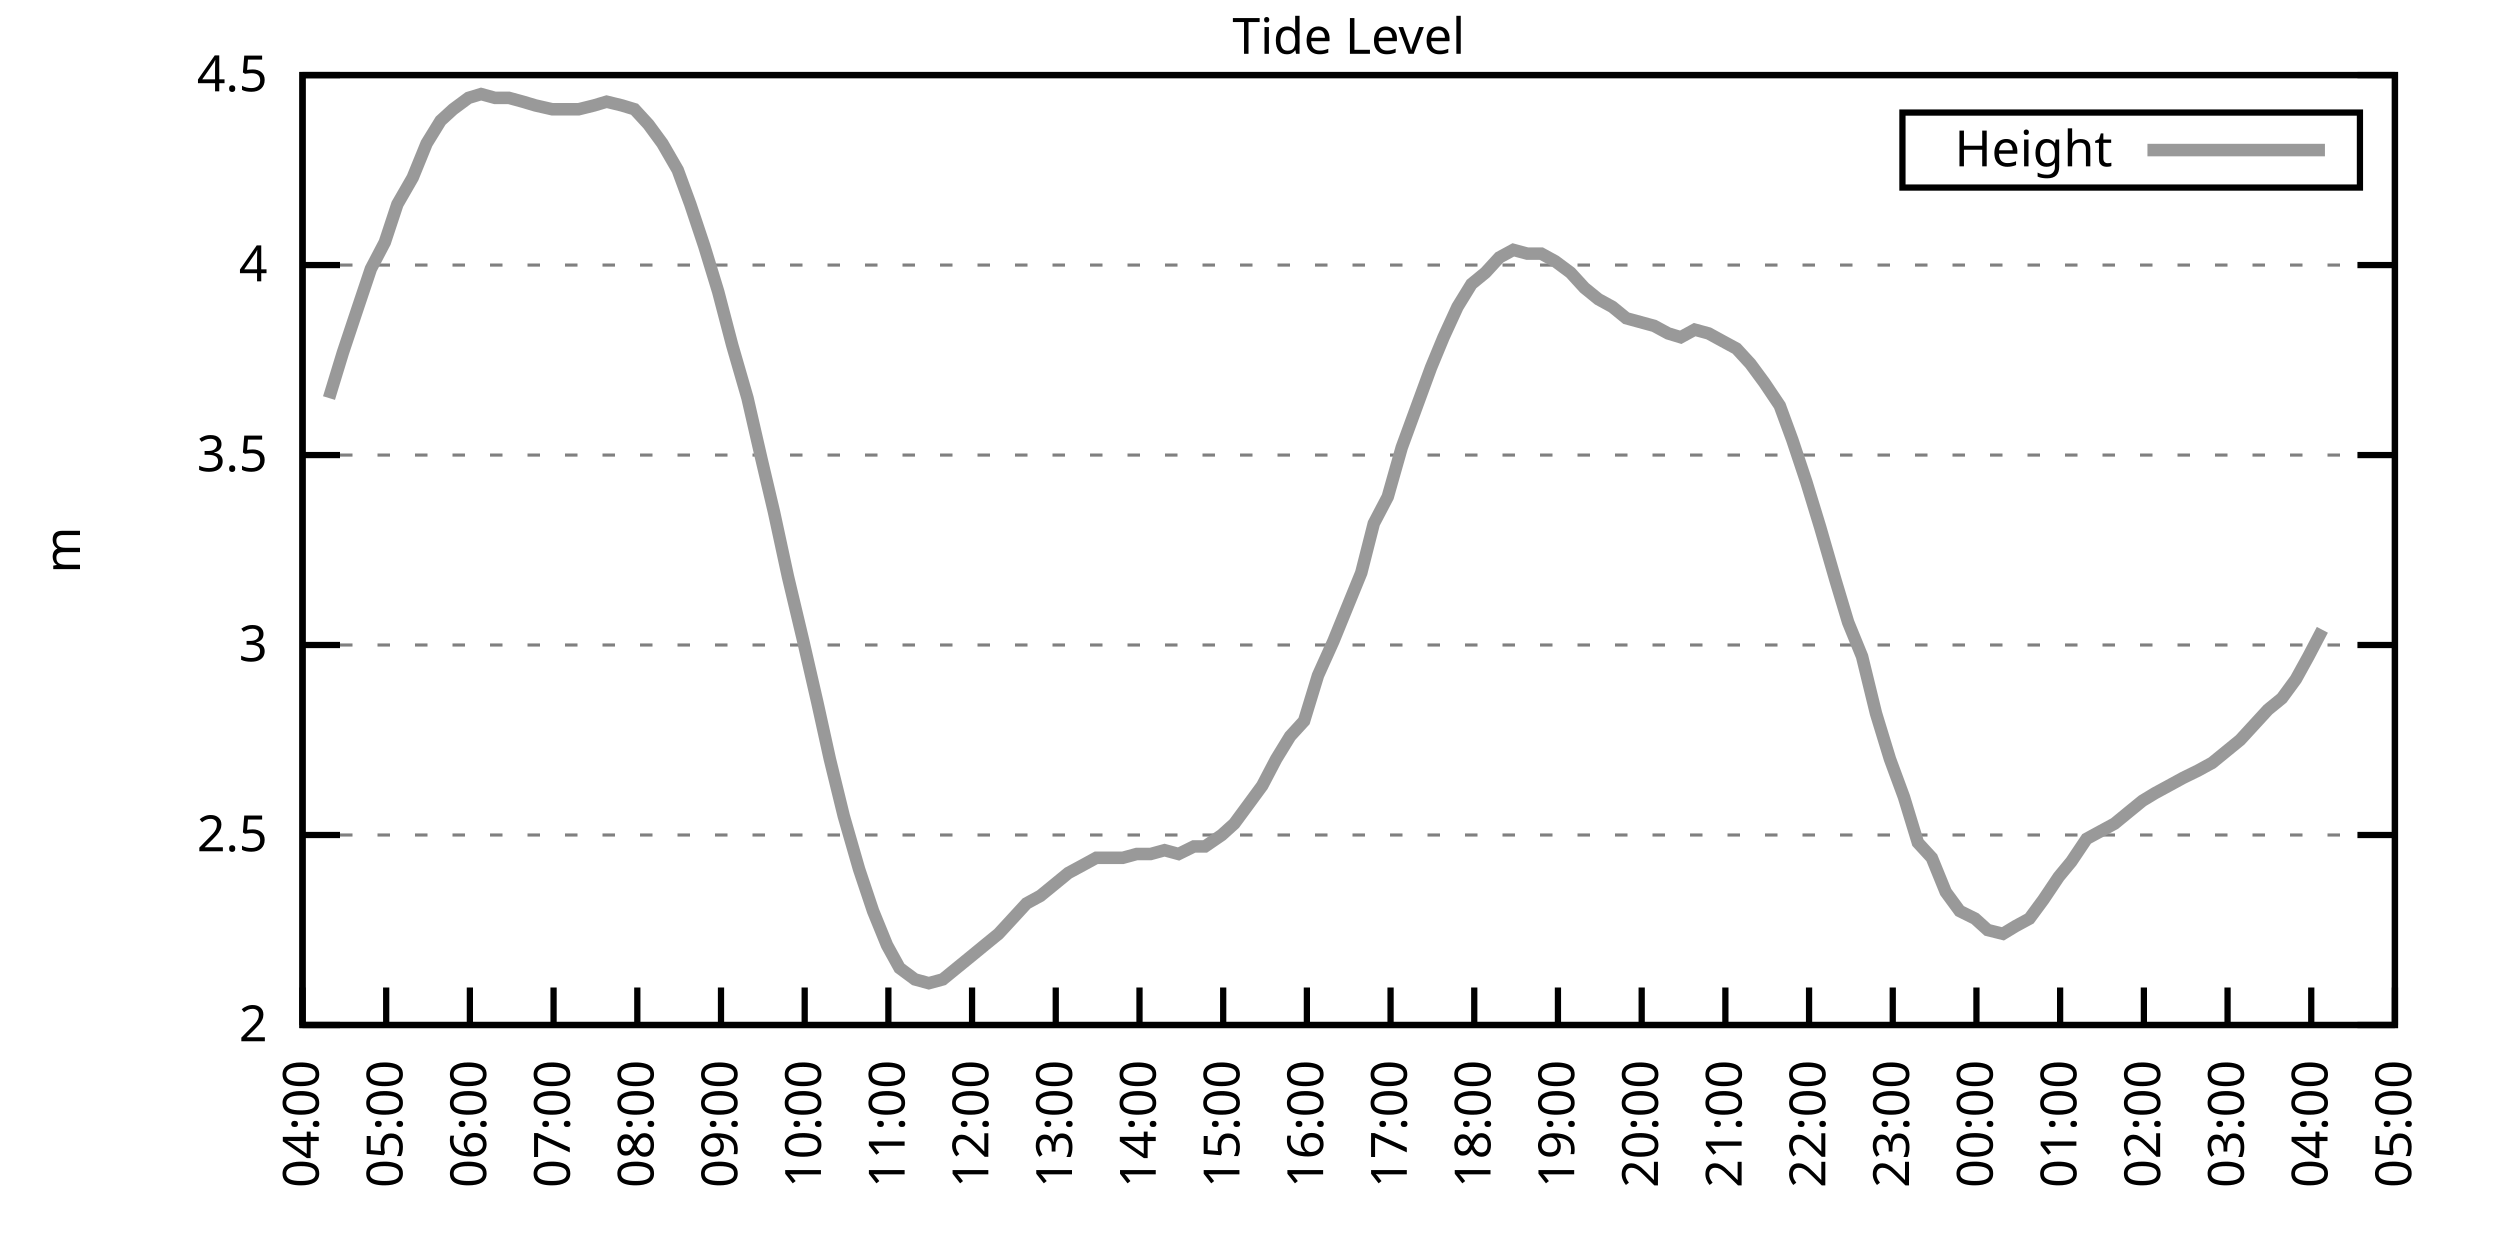
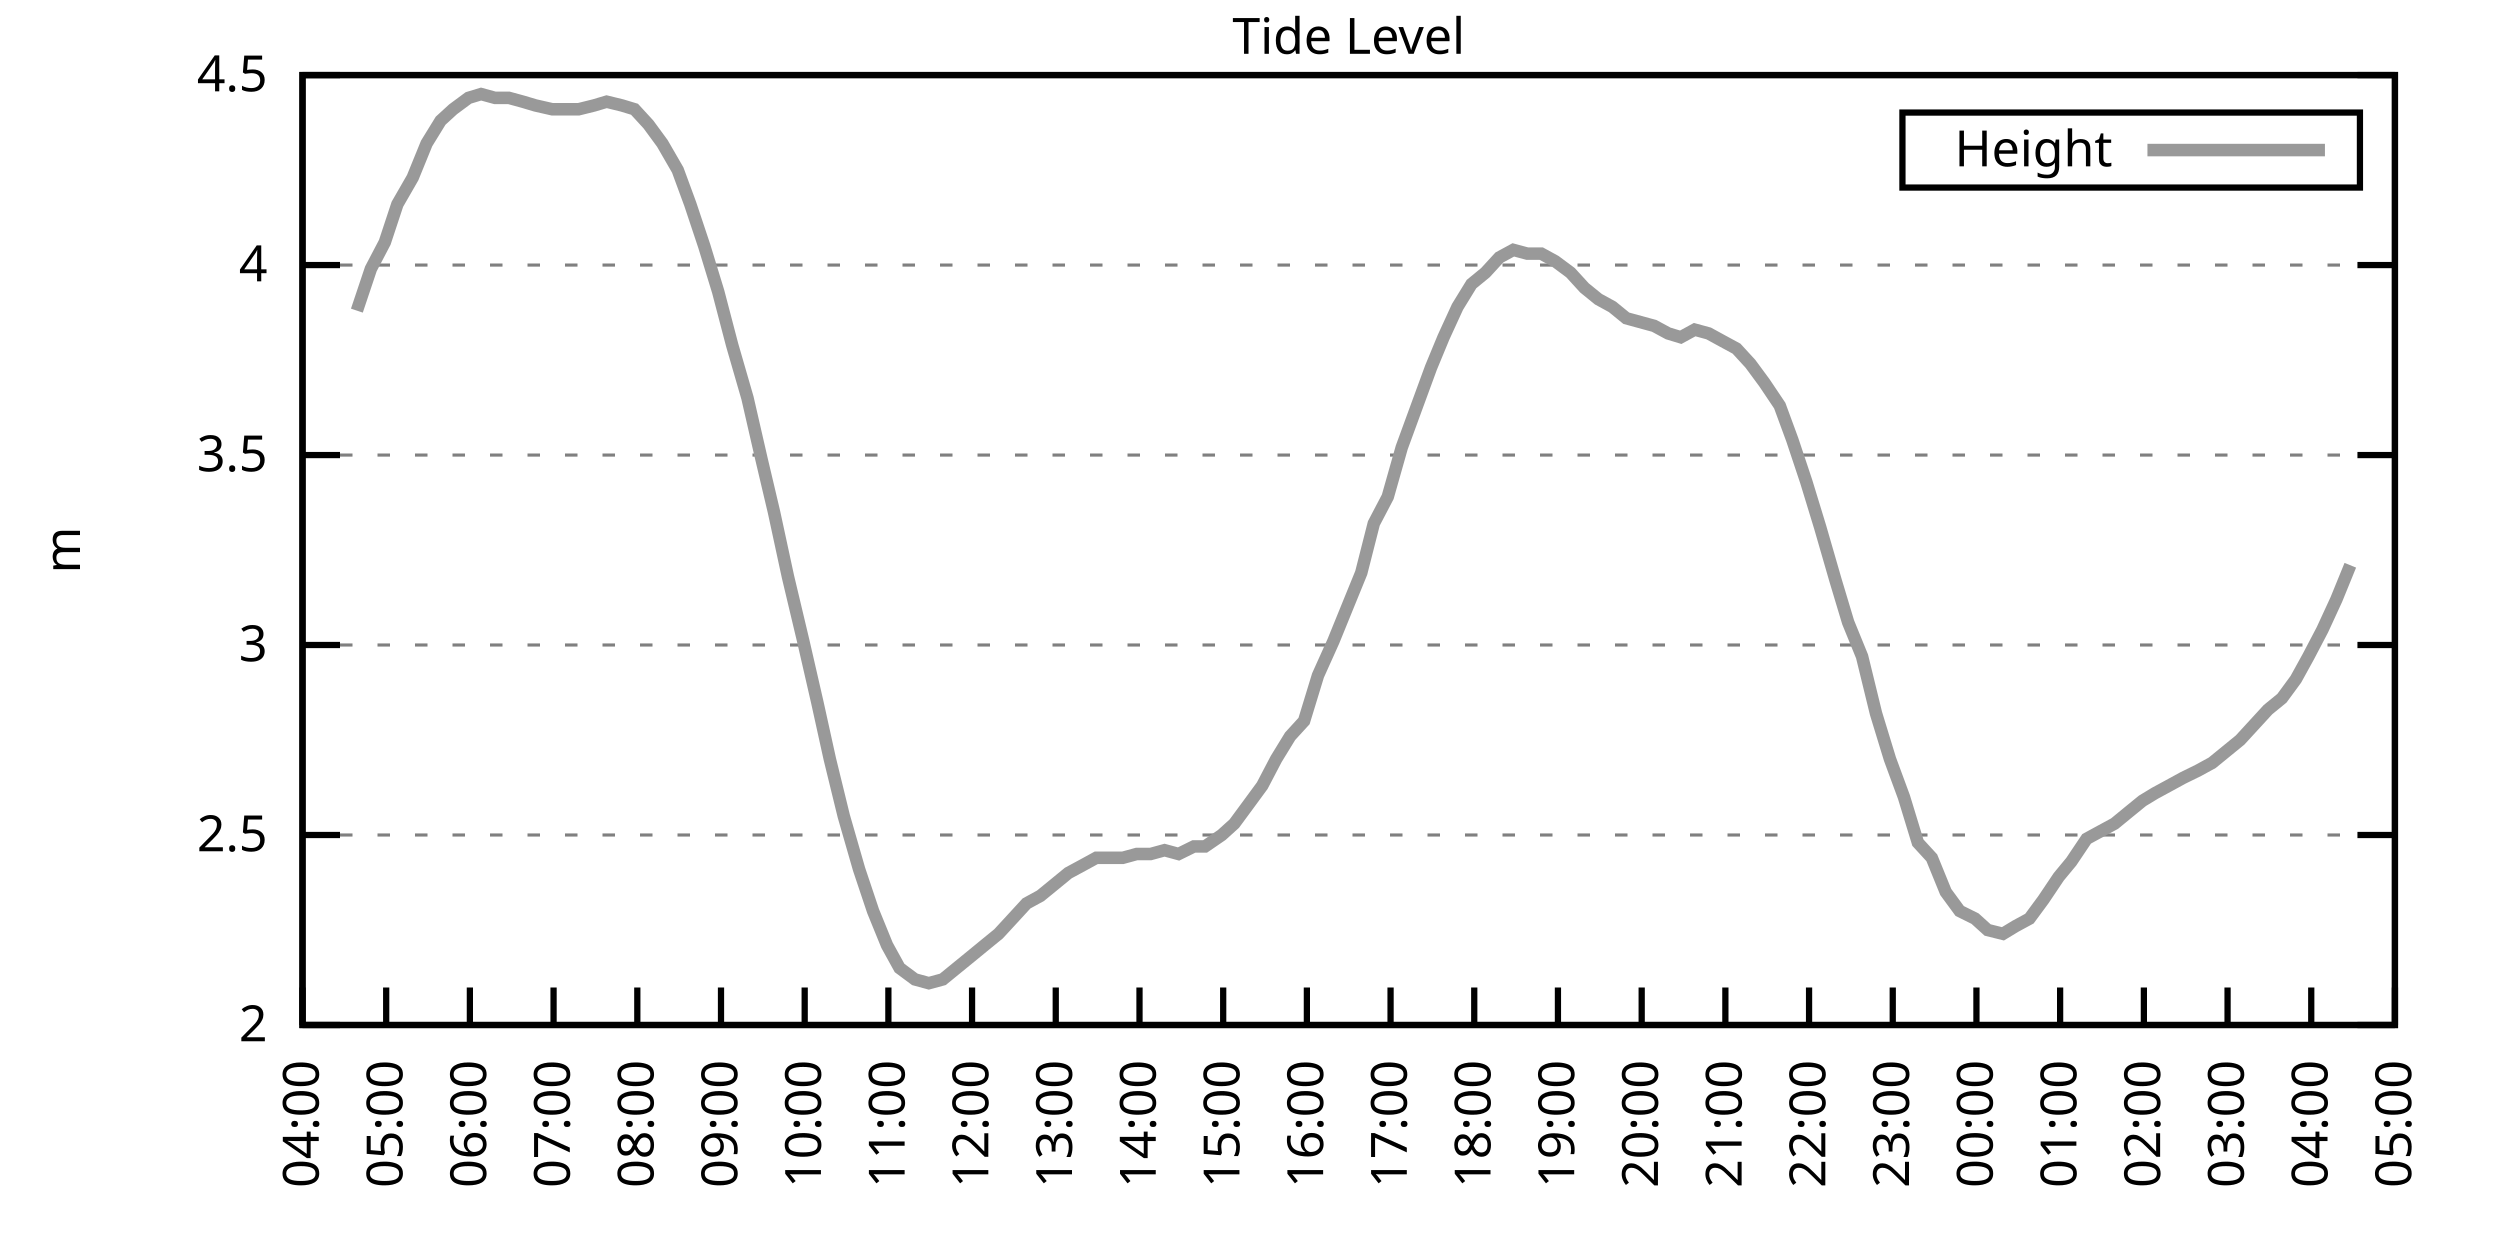
<svg xmlns="http://www.w3.org/2000/svg" xmlns:xlink="http://www.w3.org/1999/xlink" width="400" height="200" viewBox="0 0 400 200">
  <g id="gnuplot_canvas">
    <rect x="0" y="0" width="400" height="200" fill="none" />
    <defs>
      <circle id="gpDot" r="0.5" stroke-width="0.5" stroke="currentColor" />
      <path id="gpPt0" stroke-width="0.333" stroke="currentColor" d="M-1,0 h2 M0,-1 v2" />
      <path id="gpPt1" stroke-width="0.333" stroke="currentColor" d="M-1,-1 L1,1 M1,-1 L-1,1" />
      <path id="gpPt2" stroke-width="0.333" stroke="currentColor" d="M-1,0 L1,0 M0,-1 L0,1 M-1,-1 L1,1 M-1,1 L1,-1" />
      <rect id="gpPt3" stroke-width="0.333" stroke="currentColor" x="-1" y="-1" width="2" height="2" />
      <rect id="gpPt4" stroke-width="0.333" stroke="currentColor" fill="currentColor" x="-1" y="-1" width="2" height="2" />
      <circle id="gpPt5" stroke-width="0.333" stroke="currentColor" cx="0" cy="0" r="1" />
      <use xlink:href="#gpPt5" id="gpPt6" fill="currentColor" stroke="none" />
      <path id="gpPt7" stroke-width="0.333" stroke="currentColor" d="M0,-1.33 L-1.33,0.67 L1.33,0.67 z" />
      <use xlink:href="#gpPt7" id="gpPt8" fill="currentColor" stroke="none" />
      <use xlink:href="#gpPt7" id="gpPt9" stroke="currentColor" transform="rotate(180)" />
      <use xlink:href="#gpPt9" id="gpPt10" fill="currentColor" stroke="none" />
      <use xlink:href="#gpPt3" id="gpPt11" stroke="currentColor" transform="rotate(45)" />
      <use xlink:href="#gpPt11" id="gpPt12" fill="currentColor" stroke="none" />
      <path id="gpPt13" stroke-width="0.333" stroke="currentColor" d="M0,1.330 L1.265,0.411 L0.782,-1.067 L-0.782,-1.076 L-1.265,0.411 z" />
      <use xlink:href="#gpPt13" id="gpPt14" fill="currentColor" stroke="none" />
      <filter id="textbox" filterUnits="objectBoundingBox" x="0" y="0" height="1" width="1">
        <feFlood flood-color="white" flood-opacity="1" result="bgnd" />
        <feComposite in="SourceGraphic" in2="bgnd" operator="atop" />
      </filter>
      <filter id="greybox" filterUnits="objectBoundingBox" x="0" y="0" height="1" width="1">
        <feFlood flood-color="lightgrey" flood-opacity="1" result="grey" />
        <feComposite in="SourceGraphic" in2="grey" operator="atop" />
      </filter>
    </defs>
    <g fill="none" color="white" stroke="currentColor" stroke-width="1.00" stroke-linecap="butt" stroke-linejoin="miter">
</g>
    <g fill="none" color="black" stroke="currentColor" stroke-width="1.00" stroke-linecap="butt" stroke-linejoin="miter">
      <g stroke="none" shape-rendering="crispEdges">
        <polygon fill="rgb(255, 255, 255)" points="48.40,164.00 383.18,164.00 383.18,12.02 48.40,12.02 " />
      </g>
    </g>
    <g fill="none" color="black" stroke="currentColor" stroke-width="1.00" stroke-linecap="butt" stroke-linejoin="miter">
</g>
    <g fill="none" color="black" stroke="black" stroke-width="0.50" stroke-linecap="butt" stroke-linejoin="miter">
</g>
    <g fill="none" color="gray" stroke="currentColor" stroke-width="0.50" stroke-linecap="butt" stroke-linejoin="miter">
      <path stroke="gray" stroke-dasharray="2,4" class="gridline" d="M48.40,164.00 L383.19,164.00  " />
    </g>
    <g fill="none" color="gray" stroke="gray" stroke-width="1.00" stroke-linecap="butt" stroke-linejoin="miter">
</g>
    <g fill="none" color="black" stroke="currentColor" stroke-width="1.00" stroke-linecap="butt" stroke-linejoin="miter">
      <path stroke="black" d="M48.40,164.00 L54.40,164.00 M383.19,164.00 L377.19,164.00  " />
      <g transform="translate(42.80,166.60)" stroke="none" fill="black" font-family="Sans" font-size="8.00" text-anchor="end">
        <text>
          <tspan font-family="Sans"> 2</tspan>
        </text>
      </g>
    </g>
    <g fill="none" color="black" stroke="currentColor" stroke-width="1.00" stroke-linecap="butt" stroke-linejoin="miter">
</g>
    <g fill="none" color="black" stroke="black" stroke-width="0.50" stroke-linecap="butt" stroke-linejoin="miter">
</g>
    <g fill="none" color="gray" stroke="currentColor" stroke-width="0.50" stroke-linecap="butt" stroke-linejoin="miter">
      <path stroke="gray" stroke-dasharray="2,4" class="gridline" d="M48.40,133.60 L383.19,133.60  " />
    </g>
    <g fill="none" color="gray" stroke="gray" stroke-width="1.00" stroke-linecap="butt" stroke-linejoin="miter">
</g>
    <g fill="none" color="black" stroke="currentColor" stroke-width="1.00" stroke-linecap="butt" stroke-linejoin="miter">
      <path stroke="black" d="M48.40,133.60 L54.40,133.60 M383.19,133.60 L377.19,133.60  " />
      <g transform="translate(42.80,136.20)" stroke="none" fill="black" font-family="Sans" font-size="8.00" text-anchor="end">
        <text>
          <tspan font-family="Sans"> 2.5</tspan>
        </text>
      </g>
    </g>
    <g fill="none" color="black" stroke="currentColor" stroke-width="1.00" stroke-linecap="butt" stroke-linejoin="miter">
</g>
    <g fill="none" color="black" stroke="black" stroke-width="0.50" stroke-linecap="butt" stroke-linejoin="miter">
</g>
    <g fill="none" color="gray" stroke="currentColor" stroke-width="0.50" stroke-linecap="butt" stroke-linejoin="miter">
      <path stroke="gray" stroke-dasharray="2,4" class="gridline" d="M48.40,103.20 L383.19,103.20  " />
    </g>
    <g fill="none" color="gray" stroke="gray" stroke-width="1.00" stroke-linecap="butt" stroke-linejoin="miter">
</g>
    <g fill="none" color="black" stroke="currentColor" stroke-width="1.00" stroke-linecap="butt" stroke-linejoin="miter">
      <path stroke="black" d="M48.40,103.20 L54.40,103.20 M383.19,103.20 L377.19,103.20  " />
      <g transform="translate(42.80,105.80)" stroke="none" fill="black" font-family="Sans" font-size="8.00" text-anchor="end">
        <text>
          <tspan font-family="Sans"> 3</tspan>
        </text>
      </g>
    </g>
    <g fill="none" color="black" stroke="currentColor" stroke-width="1.00" stroke-linecap="butt" stroke-linejoin="miter">
</g>
    <g fill="none" color="black" stroke="black" stroke-width="0.50" stroke-linecap="butt" stroke-linejoin="miter">
</g>
    <g fill="none" color="gray" stroke="currentColor" stroke-width="0.50" stroke-linecap="butt" stroke-linejoin="miter">
      <path stroke="gray" stroke-dasharray="2,4" class="gridline" d="M48.40,72.81 L383.19,72.81  " />
    </g>
    <g fill="none" color="gray" stroke="gray" stroke-width="1.00" stroke-linecap="butt" stroke-linejoin="miter">
</g>
    <g fill="none" color="black" stroke="currentColor" stroke-width="1.00" stroke-linecap="butt" stroke-linejoin="miter">
      <path stroke="black" d="M48.40,72.81 L54.40,72.81 M383.19,72.81 L377.19,72.81  " />
      <g transform="translate(42.80,75.41)" stroke="none" fill="black" font-family="Sans" font-size="8.00" text-anchor="end">
        <text>
          <tspan font-family="Sans"> 3.5</tspan>
        </text>
      </g>
    </g>
    <g fill="none" color="black" stroke="currentColor" stroke-width="1.00" stroke-linecap="butt" stroke-linejoin="miter">
</g>
    <g fill="none" color="black" stroke="black" stroke-width="0.50" stroke-linecap="butt" stroke-linejoin="miter">
</g>
    <g fill="none" color="gray" stroke="currentColor" stroke-width="0.50" stroke-linecap="butt" stroke-linejoin="miter">
      <path stroke="gray" stroke-dasharray="2,4" class="gridline" d="M48.40,42.41 L383.19,42.41  " />
    </g>
    <g fill="none" color="gray" stroke="gray" stroke-width="1.00" stroke-linecap="butt" stroke-linejoin="miter">
</g>
    <g fill="none" color="black" stroke="currentColor" stroke-width="1.00" stroke-linecap="butt" stroke-linejoin="miter">
      <path stroke="black" d="M48.40,42.41 L54.40,42.41 M383.19,42.41 L377.19,42.41  " />
      <g transform="translate(42.80,45.01)" stroke="none" fill="black" font-family="Sans" font-size="8.00" text-anchor="end">
        <text>
          <tspan font-family="Sans"> 4</tspan>
        </text>
      </g>
    </g>
    <g fill="none" color="black" stroke="currentColor" stroke-width="1.00" stroke-linecap="butt" stroke-linejoin="miter">
</g>
    <g fill="none" color="black" stroke="black" stroke-width="0.50" stroke-linecap="butt" stroke-linejoin="miter">
</g>
    <g fill="none" color="gray" stroke="currentColor" stroke-width="0.50" stroke-linecap="butt" stroke-linejoin="miter">
      <path stroke="gray" stroke-dasharray="2,4" class="gridline" d="M48.40,12.01 L383.19,12.01  " />
    </g>
    <g fill="none" color="gray" stroke="gray" stroke-width="1.00" stroke-linecap="butt" stroke-linejoin="miter">
</g>
    <g fill="none" color="black" stroke="currentColor" stroke-width="1.00" stroke-linecap="butt" stroke-linejoin="miter">
      <path stroke="black" d="M48.40,12.01 L54.40,12.01 M383.19,12.01 L377.19,12.01  " />
      <g transform="translate(42.80,14.61)" stroke="none" fill="black" font-family="Sans" font-size="8.00" text-anchor="end">
        <text>
          <tspan font-family="Sans"> 4.5</tspan>
        </text>
      </g>
    </g>
    <g fill="none" color="black" stroke="currentColor" stroke-width="1.00" stroke-linecap="butt" stroke-linejoin="miter">
      <path stroke="black" d="M48.40,164.00 L48.40,158.00  " />
      <g transform="translate(51.00,169.60) rotate(270.00)" stroke="none" fill="black" font-family="Sans" font-size="8.00" text-anchor="end">
        <text>
          <tspan font-family="Sans">04:00</tspan>
        </text>
      </g>
    </g>
    <g fill="none" color="black" stroke="currentColor" stroke-width="1.00" stroke-linecap="butt" stroke-linejoin="miter">
      <path stroke="black" d="M61.79,164.00 L61.79,158.00  " />
      <g transform="translate(64.39,169.60) rotate(270.00)" stroke="none" fill="black" font-family="Sans" font-size="8.00" text-anchor="end">
        <text>
          <tspan font-family="Sans">05:00</tspan>
        </text>
      </g>
    </g>
    <g fill="none" color="black" stroke="currentColor" stroke-width="1.00" stroke-linecap="butt" stroke-linejoin="miter">
      <path stroke="black" d="M75.18,164.00 L75.18,158.00  " />
      <g transform="translate(77.78,169.60) rotate(270.00)" stroke="none" fill="black" font-family="Sans" font-size="8.00" text-anchor="end">
        <text>
          <tspan font-family="Sans">06:00</tspan>
        </text>
      </g>
    </g>
    <g fill="none" color="black" stroke="currentColor" stroke-width="1.00" stroke-linecap="butt" stroke-linejoin="miter">
      <path stroke="black" d="M88.57,164.00 L88.57,158.00  " />
      <g transform="translate(91.17,169.60) rotate(270.00)" stroke="none" fill="black" font-family="Sans" font-size="8.00" text-anchor="end">
        <text>
          <tspan font-family="Sans">07:00</tspan>
        </text>
      </g>
    </g>
    <g fill="none" color="black" stroke="currentColor" stroke-width="1.00" stroke-linecap="butt" stroke-linejoin="miter">
      <path stroke="black" d="M101.97,164.00 L101.97,158.00  " />
      <g transform="translate(104.57,169.60) rotate(270.00)" stroke="none" fill="black" font-family="Sans" font-size="8.00" text-anchor="end">
        <text>
          <tspan font-family="Sans">08:00</tspan>
        </text>
      </g>
    </g>
    <g fill="none" color="black" stroke="currentColor" stroke-width="1.00" stroke-linecap="butt" stroke-linejoin="miter">
      <path stroke="black" d="M115.36,164.00 L115.36,158.00  " />
      <g transform="translate(117.96,169.60) rotate(270.00)" stroke="none" fill="black" font-family="Sans" font-size="8.00" text-anchor="end">
        <text>
          <tspan font-family="Sans">09:00</tspan>
        </text>
      </g>
    </g>
    <g fill="none" color="black" stroke="currentColor" stroke-width="1.00" stroke-linecap="butt" stroke-linejoin="miter">
      <path stroke="black" d="M128.75,164.00 L128.75,158.00  " />
      <g transform="translate(131.35,169.60) rotate(270.00)" stroke="none" fill="black" font-family="Sans" font-size="8.00" text-anchor="end">
        <text>
          <tspan font-family="Sans">10:00</tspan>
        </text>
      </g>
    </g>
    <g fill="none" color="black" stroke="currentColor" stroke-width="1.00" stroke-linecap="butt" stroke-linejoin="miter">
      <path stroke="black" d="M142.14,164.00 L142.14,158.00  " />
      <g transform="translate(144.74,169.60) rotate(270.00)" stroke="none" fill="black" font-family="Sans" font-size="8.00" text-anchor="end">
        <text>
          <tspan font-family="Sans">11:00</tspan>
        </text>
      </g>
    </g>
    <g fill="none" color="black" stroke="currentColor" stroke-width="1.00" stroke-linecap="butt" stroke-linejoin="miter">
      <path stroke="black" d="M155.53,164.00 L155.53,158.00  " />
      <g transform="translate(158.13,169.60) rotate(270.00)" stroke="none" fill="black" font-family="Sans" font-size="8.00" text-anchor="end">
        <text>
          <tspan font-family="Sans">12:00</tspan>
        </text>
      </g>
    </g>
    <g fill="none" color="black" stroke="currentColor" stroke-width="1.00" stroke-linecap="butt" stroke-linejoin="miter">
      <path stroke="black" d="M168.92,164.00 L168.92,158.00  " />
      <g transform="translate(171.52,169.60) rotate(270.00)" stroke="none" fill="black" font-family="Sans" font-size="8.00" text-anchor="end">
        <text>
          <tspan font-family="Sans">13:00</tspan>
        </text>
      </g>
    </g>
    <g fill="none" color="black" stroke="currentColor" stroke-width="1.00" stroke-linecap="butt" stroke-linejoin="miter">
      <path stroke="black" d="M182.32,164.00 L182.32,158.00  " />
      <g transform="translate(184.92,169.60) rotate(270.00)" stroke="none" fill="black" font-family="Sans" font-size="8.00" text-anchor="end">
        <text>
          <tspan font-family="Sans">14:00</tspan>
        </text>
      </g>
    </g>
    <g fill="none" color="black" stroke="currentColor" stroke-width="1.00" stroke-linecap="butt" stroke-linejoin="miter">
      <path stroke="black" d="M195.71,164.00 L195.71,158.00  " />
      <g transform="translate(198.31,169.60) rotate(270.00)" stroke="none" fill="black" font-family="Sans" font-size="8.00" text-anchor="end">
        <text>
          <tspan font-family="Sans">15:00</tspan>
        </text>
      </g>
    </g>
    <g fill="none" color="black" stroke="currentColor" stroke-width="1.00" stroke-linecap="butt" stroke-linejoin="miter">
      <path stroke="black" d="M209.10,164.00 L209.10,158.00  " />
      <g transform="translate(211.70,169.60) rotate(270.00)" stroke="none" fill="black" font-family="Sans" font-size="8.00" text-anchor="end">
        <text>
          <tspan font-family="Sans">16:00</tspan>
        </text>
      </g>
    </g>
    <g fill="none" color="black" stroke="currentColor" stroke-width="1.00" stroke-linecap="butt" stroke-linejoin="miter">
      <path stroke="black" d="M222.49,164.00 L222.49,158.00  " />
      <g transform="translate(225.09,169.60) rotate(270.00)" stroke="none" fill="black" font-family="Sans" font-size="8.00" text-anchor="end">
        <text>
          <tspan font-family="Sans">17:00</tspan>
        </text>
      </g>
    </g>
    <g fill="none" color="black" stroke="currentColor" stroke-width="1.00" stroke-linecap="butt" stroke-linejoin="miter">
      <path stroke="black" d="M235.88,164.00 L235.88,158.00  " />
      <g transform="translate(238.48,169.60) rotate(270.00)" stroke="none" fill="black" font-family="Sans" font-size="8.00" text-anchor="end">
        <text>
          <tspan font-family="Sans">18:00</tspan>
        </text>
      </g>
    </g>
    <g fill="none" color="black" stroke="currentColor" stroke-width="1.00" stroke-linecap="butt" stroke-linejoin="miter">
      <path stroke="black" d="M249.27,164.00 L249.27,158.00  " />
      <g transform="translate(251.87,169.60) rotate(270.00)" stroke="none" fill="black" font-family="Sans" font-size="8.00" text-anchor="end">
        <text>
          <tspan font-family="Sans">19:00</tspan>
        </text>
      </g>
    </g>
    <g fill="none" color="black" stroke="currentColor" stroke-width="1.00" stroke-linecap="butt" stroke-linejoin="miter">
      <path stroke="black" d="M262.67,164.00 L262.67,158.00  " />
      <g transform="translate(265.27,169.60) rotate(270.00)" stroke="none" fill="black" font-family="Sans" font-size="8.00" text-anchor="end">
        <text>
          <tspan font-family="Sans">20:00</tspan>
        </text>
      </g>
    </g>
    <g fill="none" color="black" stroke="currentColor" stroke-width="1.00" stroke-linecap="butt" stroke-linejoin="miter">
      <path stroke="black" d="M276.06,164.00 L276.06,158.00  " />
      <g transform="translate(278.66,169.60) rotate(270.00)" stroke="none" fill="black" font-family="Sans" font-size="8.00" text-anchor="end">
        <text>
          <tspan font-family="Sans">21:00</tspan>
        </text>
      </g>
    </g>
    <g fill="none" color="black" stroke="currentColor" stroke-width="1.00" stroke-linecap="butt" stroke-linejoin="miter">
      <path stroke="black" d="M289.45,164.00 L289.45,158.00  " />
      <g transform="translate(292.05,169.60) rotate(270.00)" stroke="none" fill="black" font-family="Sans" font-size="8.00" text-anchor="end">
        <text>
          <tspan font-family="Sans">22:00</tspan>
        </text>
      </g>
    </g>
    <g fill="none" color="black" stroke="currentColor" stroke-width="1.00" stroke-linecap="butt" stroke-linejoin="miter">
      <path stroke="black" d="M302.84,164.00 L302.84,158.00  " />
      <g transform="translate(305.44,169.60) rotate(270.00)" stroke="none" fill="black" font-family="Sans" font-size="8.00" text-anchor="end">
        <text>
          <tspan font-family="Sans">23:00</tspan>
        </text>
      </g>
    </g>
    <g fill="none" color="black" stroke="currentColor" stroke-width="1.00" stroke-linecap="butt" stroke-linejoin="miter">
      <path stroke="black" d="M316.23,164.00 L316.23,158.00  " />
      <g transform="translate(318.83,169.60) rotate(270.00)" stroke="none" fill="black" font-family="Sans" font-size="8.00" text-anchor="end">
        <text>
          <tspan font-family="Sans">00:00</tspan>
        </text>
      </g>
    </g>
    <g fill="none" color="black" stroke="currentColor" stroke-width="1.00" stroke-linecap="butt" stroke-linejoin="miter">
      <path stroke="black" d="M329.62,164.00 L329.62,158.00  " />
      <g transform="translate(332.22,169.60) rotate(270.00)" stroke="none" fill="black" font-family="Sans" font-size="8.00" text-anchor="end">
        <text>
          <tspan font-family="Sans">01:00</tspan>
        </text>
      </g>
    </g>
    <g fill="none" color="black" stroke="currentColor" stroke-width="1.00" stroke-linecap="butt" stroke-linejoin="miter">
      <path stroke="black" d="M343.02,164.00 L343.02,158.00  " />
      <g transform="translate(345.62,169.60) rotate(270.00)" stroke="none" fill="black" font-family="Sans" font-size="8.00" text-anchor="end">
        <text>
          <tspan font-family="Sans">02:00</tspan>
        </text>
      </g>
    </g>
    <g fill="none" color="black" stroke="currentColor" stroke-width="1.00" stroke-linecap="butt" stroke-linejoin="miter">
      <path stroke="black" d="M356.41,164.00 L356.41,158.00  " />
      <g transform="translate(359.01,169.60) rotate(270.00)" stroke="none" fill="black" font-family="Sans" font-size="8.00" text-anchor="end">
        <text>
          <tspan font-family="Sans">03:00</tspan>
        </text>
      </g>
    </g>
    <g fill="none" color="black" stroke="currentColor" stroke-width="1.00" stroke-linecap="butt" stroke-linejoin="miter">
      <path stroke="black" d="M369.80,164.00 L369.80,158.00  " />
      <g transform="translate(372.40,169.60) rotate(270.00)" stroke="none" fill="black" font-family="Sans" font-size="8.00" text-anchor="end">
        <text>
          <tspan font-family="Sans">04:00</tspan>
        </text>
      </g>
    </g>
    <g fill="none" color="black" stroke="currentColor" stroke-width="1.00" stroke-linecap="butt" stroke-linejoin="miter">
      <path stroke="black" d="M383.19,164.00 L383.19,158.00  " />
      <g transform="translate(385.79,169.60) rotate(270.00)" stroke="none" fill="black" font-family="Sans" font-size="8.00" text-anchor="end">
        <text>
          <tspan font-family="Sans">05:00</tspan>
        </text>
      </g>
    </g>
    <g fill="none" color="black" stroke="currentColor" stroke-width="1.00" stroke-linecap="butt" stroke-linejoin="miter">
</g>
    <g fill="none" color="black" stroke="currentColor" stroke-width="1.00" stroke-linecap="butt" stroke-linejoin="miter">
      <path stroke="black" d="M48.40,12.01 L48.40,164.00 L383.19,164.00 L383.19,12.01 L48.40,12.01 Z  " />
    </g>
    <g fill="none" color="black" stroke="currentColor" stroke-width="1.00" stroke-linecap="butt" stroke-linejoin="miter">
</g>
    <g fill="none" color="black" stroke="currentColor" stroke-width="1.00" stroke-linecap="butt" stroke-linejoin="miter">
      <path stroke="black" d="M304.39,30.01 L304.39,18.01 L377.59,18.01 L377.59,30.01 L304.39,30.01 Z  " />
    </g>
    <g id="Tide_level_plot_1">
      <g fill="none" color="white" stroke="black" stroke-width="2.00" stroke-linecap="butt" stroke-linejoin="miter">
</g>
      <g fill="none" color="black" stroke="currentColor" stroke-width="2.00" stroke-linecap="butt" stroke-linejoin="miter">
        <g transform="translate(337.99,26.61)" stroke="none" fill="black" font-family="Sans" font-size="8.00" text-anchor="end">
          <text>
            <tspan font-family="Sans">Height</tspan>
          </text>
        </g>
      </g>
      <g fill="none" color="black" stroke="currentColor" stroke-width="2.00" stroke-linecap="butt" stroke-linejoin="miter">
-         <path stroke="rgb(153, 153, 153)" d="M343.59,24.01 L371.99,24.01 M52.64,63.69 L54.87,56.39 L57.10,49.70 L59.34,43.02 L61.57,38.76 L63.58,32.68   L66.03,28.42 L68.26,22.95 L70.50,19.31 L72.50,17.48 L74.96,15.66 L76.97,15.05 L79.20,15.66 L81.43,15.66   L83.66,16.27 L85.67,16.87 L88.35,17.48 L90.36,17.48 L92.59,17.48 L95.05,16.87 L97.06,16.27 L99.51,16.87   L101.52,17.48 L103.75,19.91 L105.98,22.95 L108.44,27.21 L110.45,32.68 L112.68,39.37 L114.91,46.66 L117.14,55.18   L119.60,63.69 L121.83,73.41 L123.84,81.93 L126.07,92.26 L128.53,102.60 L130.76,112.32 L132.77,121.44 L135.00,130.56   L137.45,139.07 L139.69,145.76 L141.92,151.23 L143.93,154.88 L146.38,156.70 L148.61,157.31 L150.85,156.70 L153.08,154.88   L155.31,153.06 L157.54,151.23 L159.77,149.41 L162.01,146.98 L164.24,144.55 L166.47,143.33 L168.70,141.51 L170.93,139.68   L173.17,138.47 L175.40,137.25 L177.41,137.25 L179.64,137.25 L181.87,136.64 L184.10,136.64 L186.33,136.03 L188.57,136.64   L191.02,135.43 L192.81,135.43 L195.48,133.60 L197.49,131.78 L199.73,128.74 L201.96,125.70 L204.19,121.44 L206.42,117.80   L208.65,115.36 L210.88,108.07 L213.34,102.60 L215.57,97.12 L217.80,91.65 L219.81,83.75 L222.04,79.49 L224.28,71.59   L226.73,64.90 L228.96,58.82 L230.97,53.96 L233.20,49.10 L235.44,45.45 L237.67,43.62 L239.90,41.19 L242.13,39.98   L244.36,40.58 L246.60,40.58 L248.83,41.80 L251.28,43.62 L253.51,46.06 L255.75,47.88 L257.98,49.10 L260.21,50.92   L262.44,51.53 L264.67,52.14 L266.91,53.35 L268.92,53.96 L271.15,52.74 L273.38,53.35 L275.61,54.57 L277.84,55.78   L280.07,58.21 L282.31,61.25 L284.76,64.90 L286.77,70.37 L289.00,77.06 L291.23,84.36 L293.69,92.87 L295.70,99.56   L297.93,105.03 L300.16,114.15 L302.39,121.44 L304.63,127.52 L306.86,134.82 L309.09,137.25 L311.32,142.72 L313.55,145.76   L316.01,146.98 L318.02,148.80 L320.47,149.41 L322.48,148.19 L324.71,146.98 L326.95,143.94 L329.40,140.29 L331.41,137.86   L333.86,134.21 L336.10,132.99 L338.33,131.78 L340.56,129.95 L342.79,128.13 L344.80,126.91 L347.03,125.70 L349.26,124.48   L351.72,123.27 L353.95,122.05 L356.18,120.23 L358.42,118.40 L360.65,115.97 L362.88,113.54 L365.11,111.72 L367.34,108.68   L369.35,105.03 L371.58,100.77  " />
+         <path stroke="rgb(153, 153, 153)" d="M343.59,24.01 L371.99,24.01 M57.10,49.70 L59.34,43.02 L61.57,38.76 L63.58,32.68 L66.03,28.42 L68.26,22.95   L70.50,19.31 L72.50,17.48 L74.96,15.66 L76.97,15.05 L79.20,15.66 L81.43,15.66 L83.66,16.27 L85.67,16.87   L88.35,17.48 L90.36,17.48 L92.59,17.48 L95.05,16.87 L97.06,16.27 L99.51,16.87 L101.52,17.48 L103.75,19.91   L105.98,22.95 L108.44,27.21 L110.45,32.68 L112.68,39.37 L114.91,46.66 L117.14,55.18 L119.60,63.69 L121.83,73.41   L123.84,81.93 L126.07,92.26 L128.53,102.60 L130.76,112.32 L132.77,121.44 L135.00,130.56 L137.45,139.07 L139.69,145.76   L141.92,151.23 L143.93,154.88 L146.38,156.70 L148.61,157.31 L150.85,156.70 L153.08,154.88 L155.31,153.06 L157.54,151.23   L159.77,149.41 L162.01,146.98 L164.24,144.55 L166.47,143.33 L168.70,141.51 L170.93,139.68 L173.17,138.47 L175.40,137.25   L177.41,137.25 L179.64,137.25 L181.87,136.64 L184.10,136.64 L186.33,136.03 L188.57,136.64 L191.02,135.43 L192.81,135.43   L195.48,133.60 L197.49,131.78 L199.73,128.74 L201.96,125.70 L204.19,121.44 L206.42,117.80 L208.65,115.36 L210.88,108.07   L213.34,102.60 L215.57,97.12 L217.80,91.65 L219.81,83.75 L222.04,79.49 L224.28,71.59 L226.73,64.90 L228.96,58.82   L230.97,53.96 L233.20,49.10 L235.44,45.45 L237.67,43.62 L239.90,41.19 L242.13,39.98 L244.36,40.58 L246.60,40.58   L248.83,41.80 L251.28,43.62 L253.51,46.06 L255.75,47.88 L257.98,49.10 L260.21,50.92 L262.44,51.53 L264.67,52.14   L266.91,53.35 L268.92,53.96 L271.15,52.74 L273.38,53.35 L275.61,54.57 L277.84,55.78 L280.07,58.21 L282.31,61.25   L284.76,64.90 L286.77,70.37 L289.00,77.06 L291.23,84.36 L293.69,92.87 L295.70,99.56 L297.93,105.03 L300.16,114.15   L302.39,121.44 L304.63,127.52 L306.86,134.82 L309.09,137.25 L311.32,142.72 L313.55,145.76 L316.01,146.98 L318.02,148.80   L320.47,149.41 L322.48,148.19 L324.71,146.98 L326.95,143.94 L329.40,140.29 L331.41,137.86 L333.86,134.21 L336.10,132.99   L338.33,131.78 L340.56,129.95 L342.79,128.13 L344.80,126.91 L347.03,125.70 L349.26,124.48 L351.72,123.27 L353.95,122.05   L356.18,120.23 L358.42,118.40 L360.65,115.97 L362.88,113.54 L365.11,111.72 L367.34,108.68 L369.35,105.03 L371.58,100.77   L373.82,95.91 L376.05,90.44  " />
      </g>
    </g>
    <g fill="none" color="black" stroke="currentColor" stroke-width="2.00" stroke-linecap="butt" stroke-linejoin="miter">
</g>
    <g fill="none" color="black" stroke="black" stroke-width="1.00" stroke-linecap="butt" stroke-linejoin="miter">
</g>
    <g fill="none" color="black" stroke="currentColor" stroke-width="1.00" stroke-linecap="butt" stroke-linejoin="miter">
      <path stroke="black" d="M48.40,12.01 L48.40,164.00 L383.19,164.00 L383.19,12.01 L48.40,12.01 Z  " />
      <g transform="translate(12.80,88.01) rotate(270.00)" stroke="none" fill="black" font-family="Sans" font-size="8.00" text-anchor="middle">
        <text>
          <tspan font-family="Sans">m</tspan>
        </text>
      </g>
    </g>
    <g fill="none" color="black" stroke="currentColor" stroke-width="1.00" stroke-linecap="butt" stroke-linejoin="miter">
</g>
    <g fill="none" color="black" stroke="currentColor" stroke-width="1.00" stroke-linecap="butt" stroke-linejoin="miter">
      <g transform="translate(215.79,8.61)" stroke="none" fill="black" font-family="Sans" font-size="8.00" text-anchor="middle">
        <text>
          <tspan font-family="Sans">Tide Level</tspan>
        </text>
      </g>
    </g>
    <g fill="none" color="black" stroke="currentColor" stroke-width="1.00" stroke-linecap="butt" stroke-linejoin="miter">
</g>
  </g>
</svg>
